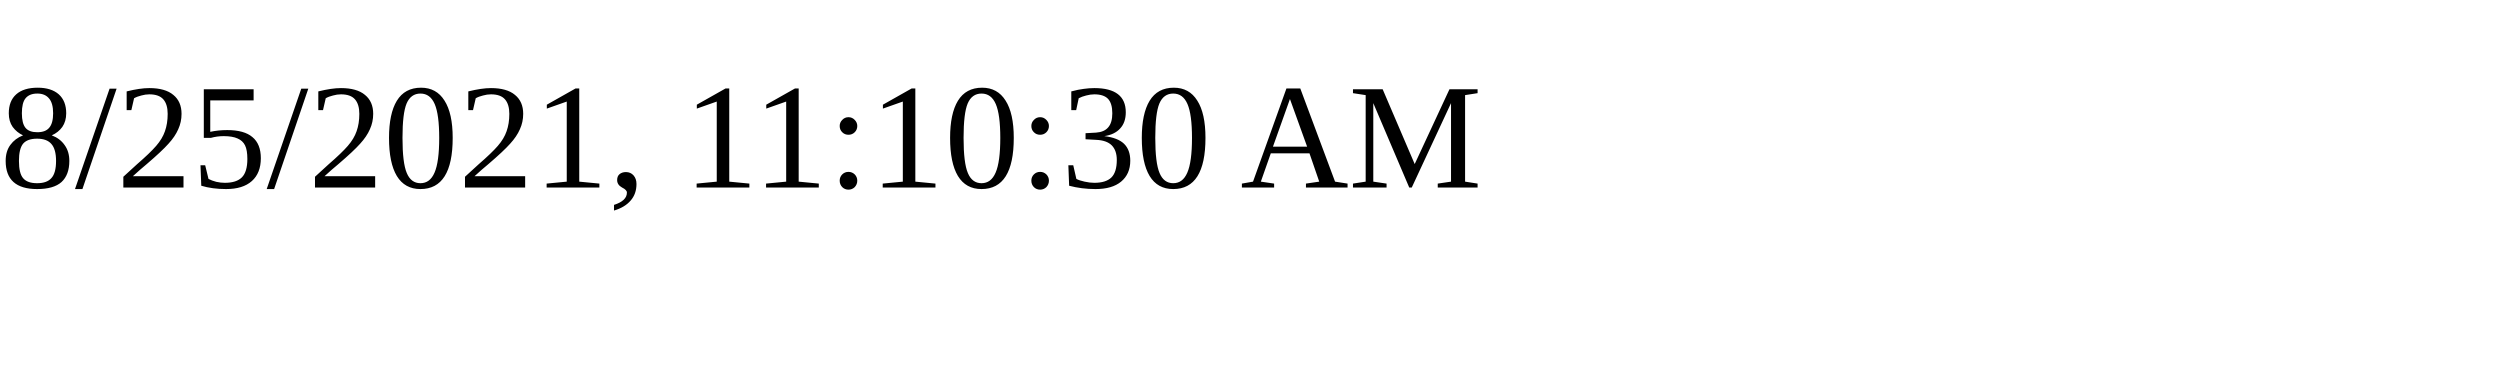
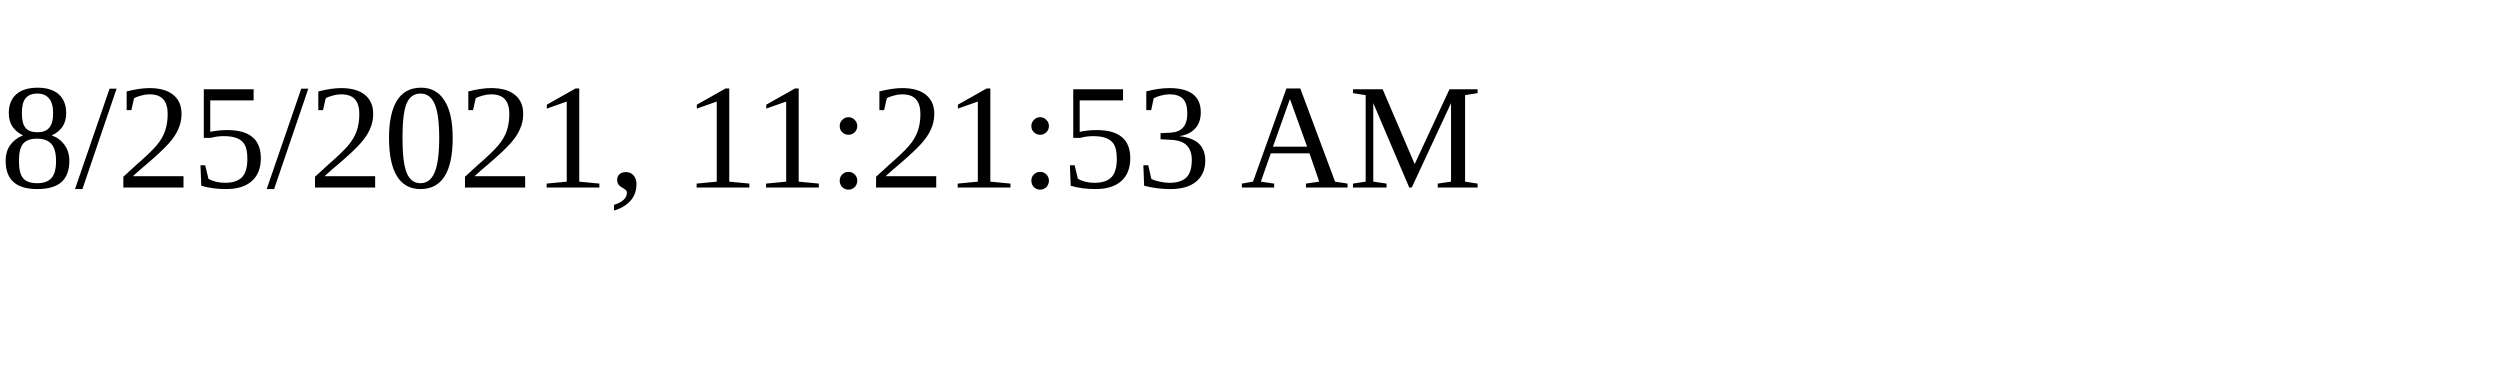
<svg xmlns="http://www.w3.org/2000/svg" height="30" width="200">
-   <text x="0" y="15">8/25/2021, 11:10:30 AM</text>
+   <text x="0" y="15">8/25/2021, 11:21:53 AM</text>
</svg>
